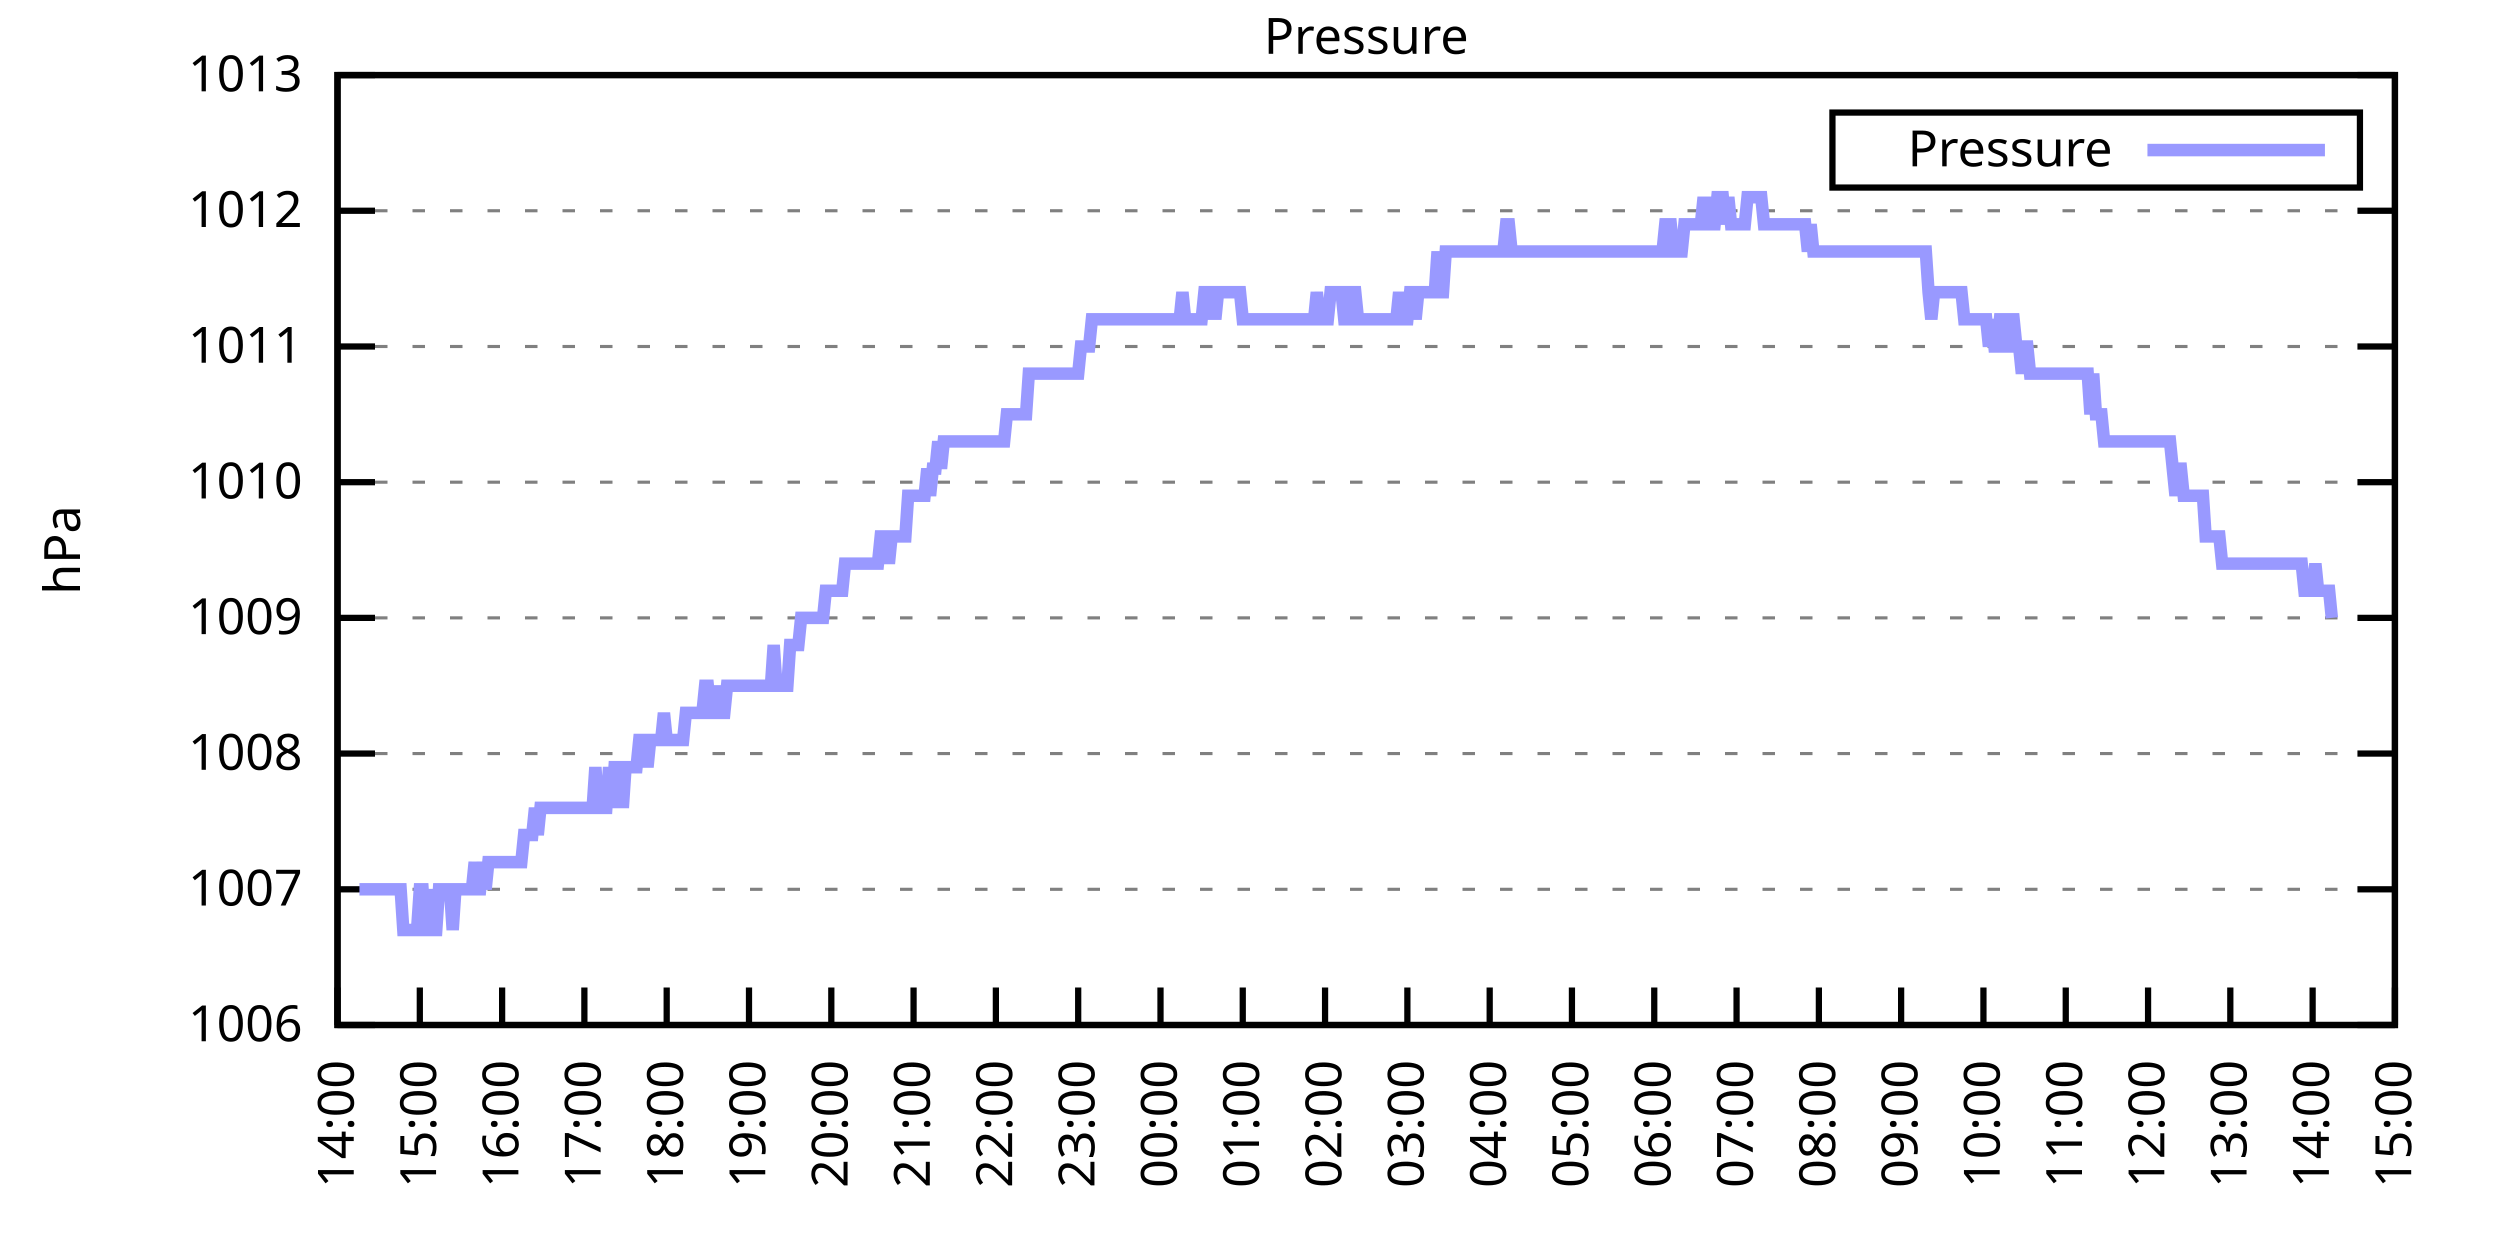
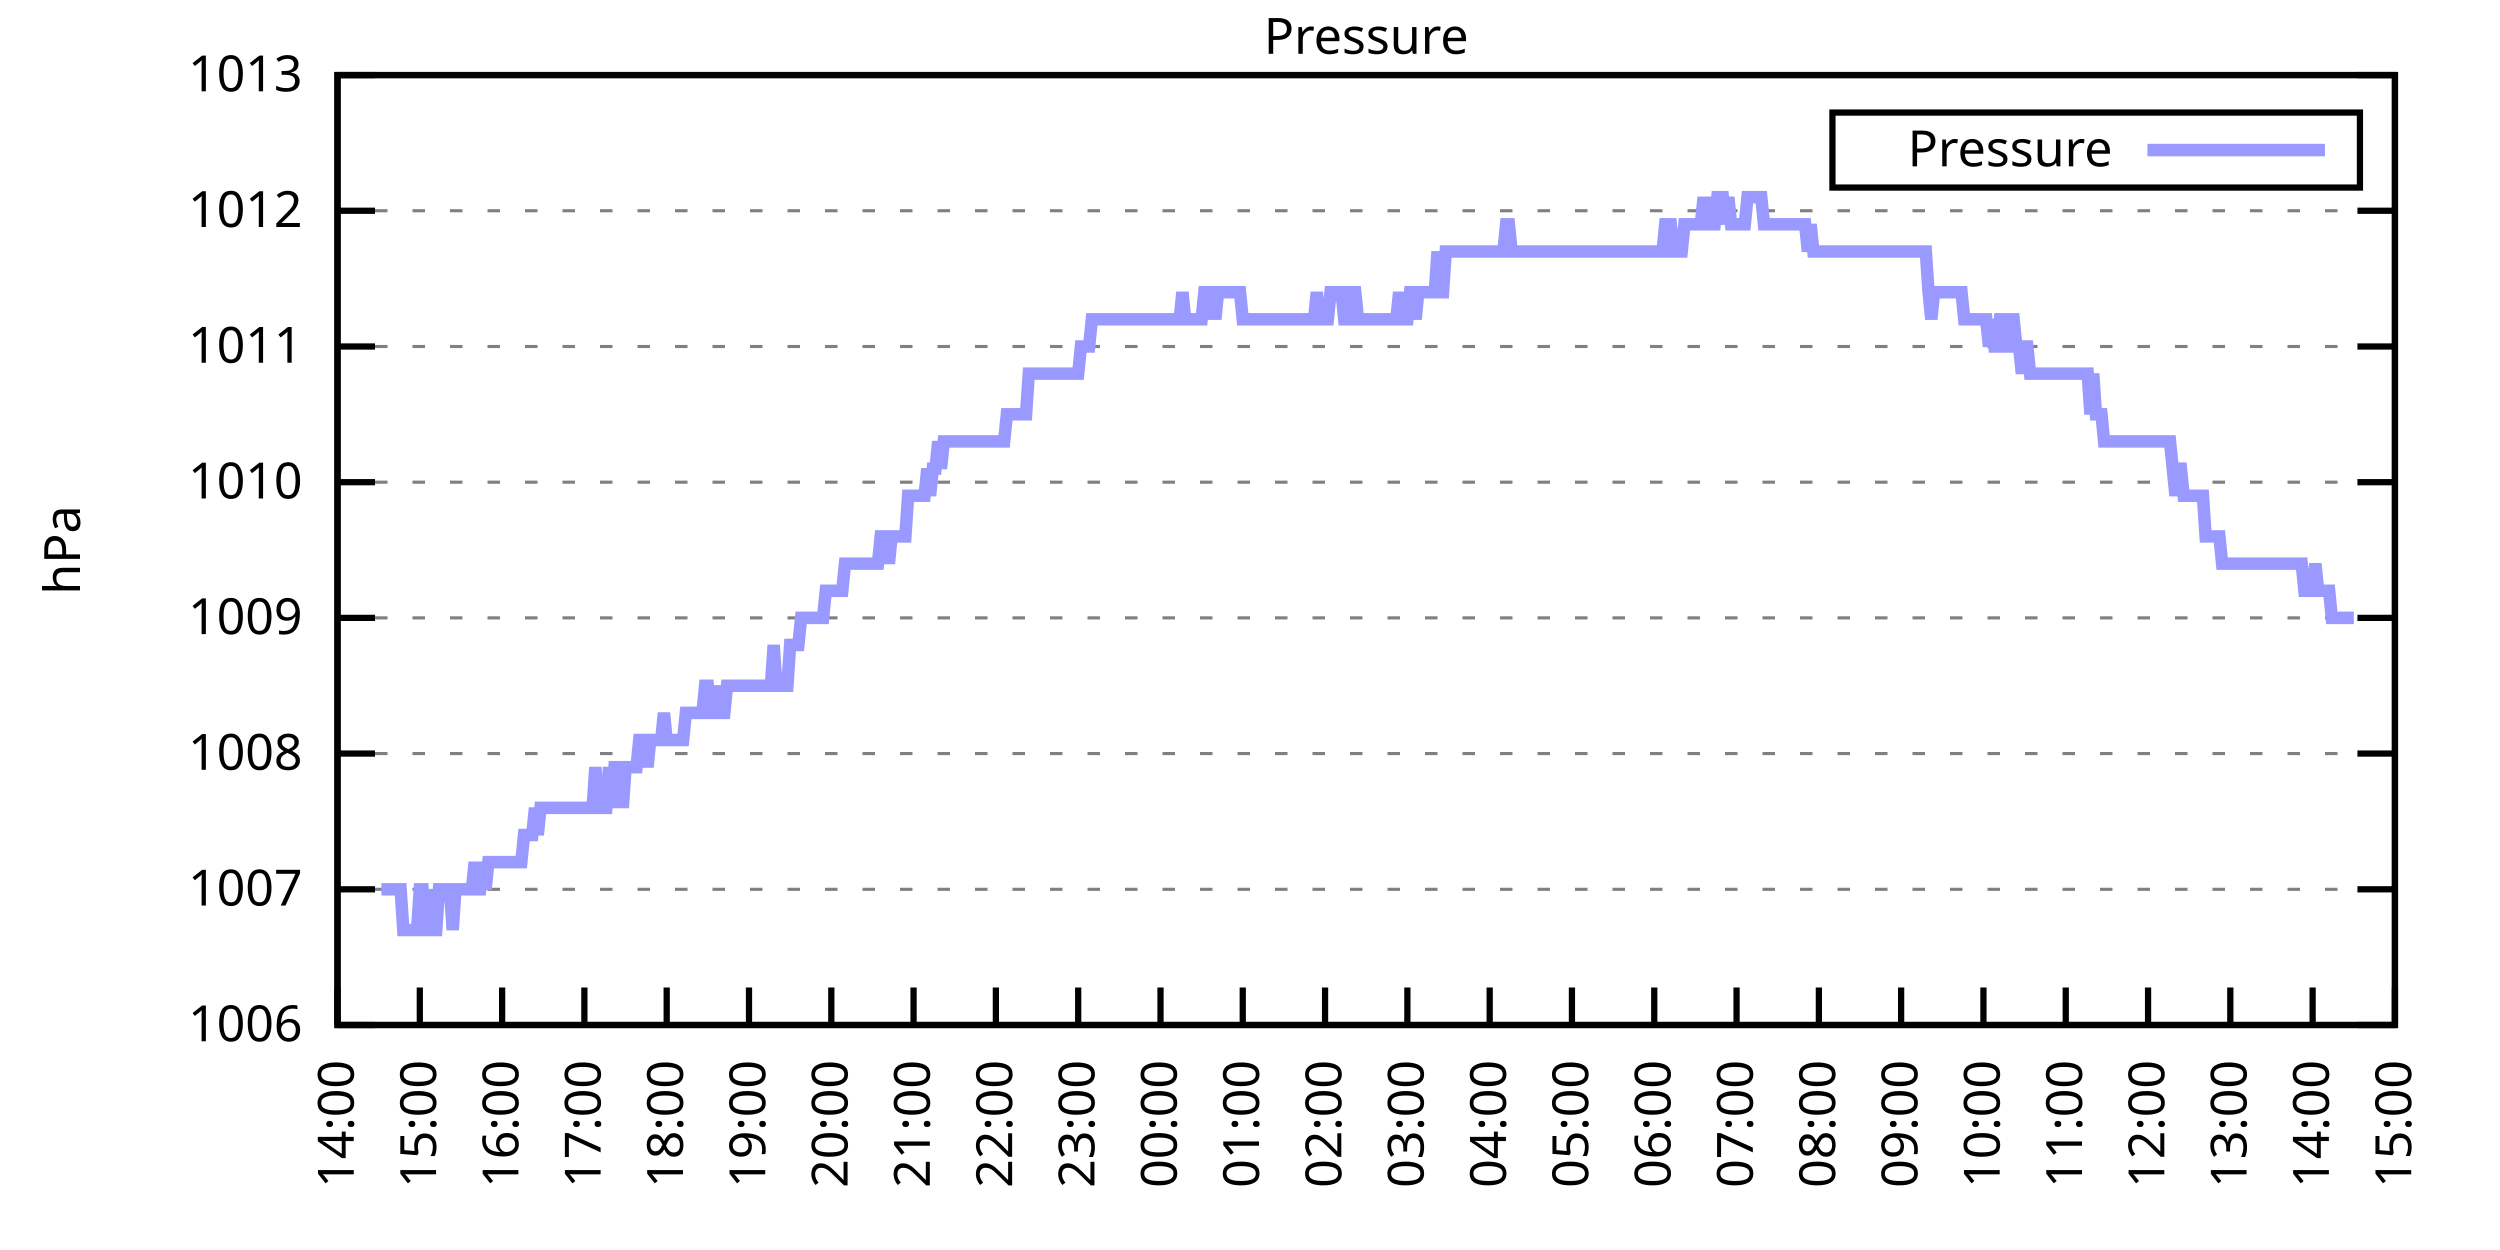
<svg xmlns="http://www.w3.org/2000/svg" xmlns:xlink="http://www.w3.org/1999/xlink" width="400" height="200" viewBox="0 0 400 200">
  <g id="gnuplot_canvas">
    <rect x="0" y="0" width="400" height="200" fill="none" />
    <defs>
      <circle id="gpDot" r="0.5" stroke-width="0.5" stroke="currentColor" />
      <path id="gpPt0" stroke-width="0.333" stroke="currentColor" d="M-1,0 h2 M0,-1 v2" />
      <path id="gpPt1" stroke-width="0.333" stroke="currentColor" d="M-1,-1 L1,1 M1,-1 L-1,1" />
      <path id="gpPt2" stroke-width="0.333" stroke="currentColor" d="M-1,0 L1,0 M0,-1 L0,1 M-1,-1 L1,1 M-1,1 L1,-1" />
      <rect id="gpPt3" stroke-width="0.333" stroke="currentColor" x="-1" y="-1" width="2" height="2" />
      <rect id="gpPt4" stroke-width="0.333" stroke="currentColor" fill="currentColor" x="-1" y="-1" width="2" height="2" />
      <circle id="gpPt5" stroke-width="0.333" stroke="currentColor" cx="0" cy="0" r="1" />
      <use xlink:href="#gpPt5" id="gpPt6" fill="currentColor" stroke="none" />
      <path id="gpPt7" stroke-width="0.333" stroke="currentColor" d="M0,-1.33 L-1.33,0.67 L1.33,0.67 z" />
      <use xlink:href="#gpPt7" id="gpPt8" fill="currentColor" stroke="none" />
      <use xlink:href="#gpPt7" id="gpPt9" stroke="currentColor" transform="rotate(180)" />
      <use xlink:href="#gpPt9" id="gpPt10" fill="currentColor" stroke="none" />
      <use xlink:href="#gpPt3" id="gpPt11" stroke="currentColor" transform="rotate(45)" />
      <use xlink:href="#gpPt11" id="gpPt12" fill="currentColor" stroke="none" />
      <path id="gpPt13" stroke-width="0.333" stroke="currentColor" d="M0,1.330 L1.265,0.411 L0.782,-1.067 L-0.782,-1.076 L-1.265,0.411 z" />
      <use xlink:href="#gpPt13" id="gpPt14" fill="currentColor" stroke="none" />
      <filter id="textbox" filterUnits="objectBoundingBox" x="0" y="0" height="1" width="1">
        <feFlood flood-color="white" flood-opacity="1" result="bgnd" />
        <feComposite in="SourceGraphic" in2="bgnd" operator="atop" />
      </filter>
      <filter id="greybox" filterUnits="objectBoundingBox" x="0" y="0" height="1" width="1">
        <feFlood flood-color="lightgrey" flood-opacity="1" result="grey" />
        <feComposite in="SourceGraphic" in2="grey" operator="atop" />
      </filter>
    </defs>
    <g fill="none" color="white" stroke="currentColor" stroke-width="1.00" stroke-linecap="butt" stroke-linejoin="miter">
</g>
    <g fill="none" color="black" stroke="currentColor" stroke-width="1.00" stroke-linecap="butt" stroke-linejoin="miter">
      <g stroke="none" shape-rendering="crispEdges">
        <polygon fill="rgb(255, 255, 255)" points="54.00,164.00 383.18,164.00 383.18,12.02 54.00,12.02 " />
      </g>
    </g>
    <g fill="none" color="black" stroke="currentColor" stroke-width="1.00" stroke-linecap="butt" stroke-linejoin="miter">
</g>
    <g fill="none" color="black" stroke="black" stroke-width="0.50" stroke-linecap="butt" stroke-linejoin="miter">
</g>
    <g fill="none" color="gray" stroke="currentColor" stroke-width="0.50" stroke-linecap="butt" stroke-linejoin="miter">
      <path stroke="gray" stroke-dasharray="2,4" class="gridline" d="M54.00,164.00 L383.19,164.00  " />
    </g>
    <g fill="none" color="gray" stroke="gray" stroke-width="1.00" stroke-linecap="butt" stroke-linejoin="miter">
</g>
    <g fill="none" color="black" stroke="currentColor" stroke-width="1.00" stroke-linecap="butt" stroke-linejoin="miter">
      <path stroke="black" d="M54.00,164.00 L60.00,164.00 M383.19,164.00 L377.19,164.00  " />
      <g transform="translate(48.40,166.60)" stroke="none" fill="black" font-family="Sans" font-size="8.00" text-anchor="end">
        <text>
          <tspan font-family="Sans"> 1006</tspan>
        </text>
      </g>
    </g>
    <g fill="none" color="black" stroke="currentColor" stroke-width="1.00" stroke-linecap="butt" stroke-linejoin="miter">
</g>
    <g fill="none" color="black" stroke="black" stroke-width="0.50" stroke-linecap="butt" stroke-linejoin="miter">
</g>
    <g fill="none" color="gray" stroke="currentColor" stroke-width="0.50" stroke-linecap="butt" stroke-linejoin="miter">
      <path stroke="gray" stroke-dasharray="2,4" class="gridline" d="M54.00,142.29 L383.19,142.29  " />
    </g>
    <g fill="none" color="gray" stroke="gray" stroke-width="1.00" stroke-linecap="butt" stroke-linejoin="miter">
</g>
    <g fill="none" color="black" stroke="currentColor" stroke-width="1.00" stroke-linecap="butt" stroke-linejoin="miter">
      <path stroke="black" d="M54.00,142.29 L60.00,142.29 M383.19,142.29 L377.19,142.29  " />
      <g transform="translate(48.40,144.89)" stroke="none" fill="black" font-family="Sans" font-size="8.00" text-anchor="end">
        <text>
          <tspan font-family="Sans"> 1007</tspan>
        </text>
      </g>
    </g>
    <g fill="none" color="black" stroke="currentColor" stroke-width="1.00" stroke-linecap="butt" stroke-linejoin="miter">
</g>
    <g fill="none" color="black" stroke="black" stroke-width="0.50" stroke-linecap="butt" stroke-linejoin="miter">
</g>
    <g fill="none" color="gray" stroke="currentColor" stroke-width="0.50" stroke-linecap="butt" stroke-linejoin="miter">
      <path stroke="gray" stroke-dasharray="2,4" class="gridline" d="M54.00,120.57 L383.19,120.57  " />
    </g>
    <g fill="none" color="gray" stroke="gray" stroke-width="1.00" stroke-linecap="butt" stroke-linejoin="miter">
</g>
    <g fill="none" color="black" stroke="currentColor" stroke-width="1.00" stroke-linecap="butt" stroke-linejoin="miter">
      <path stroke="black" d="M54.00,120.57 L60.00,120.57 M383.19,120.57 L377.19,120.57  " />
      <g transform="translate(48.40,123.17)" stroke="none" fill="black" font-family="Sans" font-size="8.00" text-anchor="end">
        <text>
          <tspan font-family="Sans"> 1008</tspan>
        </text>
      </g>
    </g>
    <g fill="none" color="black" stroke="currentColor" stroke-width="1.00" stroke-linecap="butt" stroke-linejoin="miter">
</g>
    <g fill="none" color="black" stroke="black" stroke-width="0.50" stroke-linecap="butt" stroke-linejoin="miter">
</g>
    <g fill="none" color="gray" stroke="currentColor" stroke-width="0.50" stroke-linecap="butt" stroke-linejoin="miter">
      <path stroke="gray" stroke-dasharray="2,4" class="gridline" d="M54.00,98.86 L383.19,98.86  " />
    </g>
    <g fill="none" color="gray" stroke="gray" stroke-width="1.00" stroke-linecap="butt" stroke-linejoin="miter">
</g>
    <g fill="none" color="black" stroke="currentColor" stroke-width="1.00" stroke-linecap="butt" stroke-linejoin="miter">
      <path stroke="black" d="M54.00,98.86 L60.00,98.86 M383.19,98.86 L377.19,98.86  " />
      <g transform="translate(48.40,101.46)" stroke="none" fill="black" font-family="Sans" font-size="8.00" text-anchor="end">
        <text>
          <tspan font-family="Sans"> 1009</tspan>
        </text>
      </g>
    </g>
    <g fill="none" color="black" stroke="currentColor" stroke-width="1.00" stroke-linecap="butt" stroke-linejoin="miter">
</g>
    <g fill="none" color="black" stroke="black" stroke-width="0.50" stroke-linecap="butt" stroke-linejoin="miter">
</g>
    <g fill="none" color="gray" stroke="currentColor" stroke-width="0.50" stroke-linecap="butt" stroke-linejoin="miter">
      <path stroke="gray" stroke-dasharray="2,4" class="gridline" d="M54.00,77.15 L383.19,77.15  " />
    </g>
    <g fill="none" color="gray" stroke="gray" stroke-width="1.00" stroke-linecap="butt" stroke-linejoin="miter">
</g>
    <g fill="none" color="black" stroke="currentColor" stroke-width="1.00" stroke-linecap="butt" stroke-linejoin="miter">
      <path stroke="black" d="M54.00,77.15 L60.00,77.15 M383.19,77.15 L377.19,77.15  " />
      <g transform="translate(48.40,79.75)" stroke="none" fill="black" font-family="Sans" font-size="8.00" text-anchor="end">
        <text>
          <tspan font-family="Sans"> 1010</tspan>
        </text>
      </g>
    </g>
    <g fill="none" color="black" stroke="currentColor" stroke-width="1.00" stroke-linecap="butt" stroke-linejoin="miter">
</g>
    <g fill="none" color="black" stroke="black" stroke-width="0.50" stroke-linecap="butt" stroke-linejoin="miter">
</g>
    <g fill="none" color="gray" stroke="currentColor" stroke-width="0.50" stroke-linecap="butt" stroke-linejoin="miter">
      <path stroke="gray" stroke-dasharray="2,4" class="gridline" d="M54.00,55.44 L383.19,55.44  " />
    </g>
    <g fill="none" color="gray" stroke="gray" stroke-width="1.00" stroke-linecap="butt" stroke-linejoin="miter">
</g>
    <g fill="none" color="black" stroke="currentColor" stroke-width="1.00" stroke-linecap="butt" stroke-linejoin="miter">
      <path stroke="black" d="M54.00,55.44 L60.00,55.44 M383.19,55.44 L377.19,55.44  " />
      <g transform="translate(48.40,58.04)" stroke="none" fill="black" font-family="Sans" font-size="8.00" text-anchor="end">
        <text>
          <tspan font-family="Sans"> 1011</tspan>
        </text>
      </g>
    </g>
    <g fill="none" color="black" stroke="currentColor" stroke-width="1.00" stroke-linecap="butt" stroke-linejoin="miter">
</g>
    <g fill="none" color="black" stroke="black" stroke-width="0.50" stroke-linecap="butt" stroke-linejoin="miter">
</g>
    <g fill="none" color="gray" stroke="currentColor" stroke-width="0.50" stroke-linecap="butt" stroke-linejoin="miter">
      <path stroke="gray" stroke-dasharray="2,4" class="gridline" d="M54.00,33.72 L383.19,33.72  " />
    </g>
    <g fill="none" color="gray" stroke="gray" stroke-width="1.00" stroke-linecap="butt" stroke-linejoin="miter">
</g>
    <g fill="none" color="black" stroke="currentColor" stroke-width="1.00" stroke-linecap="butt" stroke-linejoin="miter">
      <path stroke="black" d="M54.00,33.72 L60.00,33.72 M383.19,33.72 L377.19,33.72  " />
      <g transform="translate(48.40,36.32)" stroke="none" fill="black" font-family="Sans" font-size="8.00" text-anchor="end">
        <text>
          <tspan font-family="Sans"> 1012</tspan>
        </text>
      </g>
    </g>
    <g fill="none" color="black" stroke="currentColor" stroke-width="1.00" stroke-linecap="butt" stroke-linejoin="miter">
</g>
    <g fill="none" color="black" stroke="black" stroke-width="0.50" stroke-linecap="butt" stroke-linejoin="miter">
</g>
    <g fill="none" color="gray" stroke="currentColor" stroke-width="0.50" stroke-linecap="butt" stroke-linejoin="miter">
      <path stroke="gray" stroke-dasharray="2,4" class="gridline" d="M54.00,12.01 L383.19,12.01  " />
    </g>
    <g fill="none" color="gray" stroke="gray" stroke-width="1.00" stroke-linecap="butt" stroke-linejoin="miter">
</g>
    <g fill="none" color="black" stroke="currentColor" stroke-width="1.00" stroke-linecap="butt" stroke-linejoin="miter">
      <path stroke="black" d="M54.00,12.01 L60.00,12.01 M383.19,12.01 L377.19,12.01  " />
      <g transform="translate(48.40,14.61)" stroke="none" fill="black" font-family="Sans" font-size="8.00" text-anchor="end">
        <text>
          <tspan font-family="Sans"> 1013</tspan>
        </text>
      </g>
    </g>
    <g fill="none" color="black" stroke="currentColor" stroke-width="1.00" stroke-linecap="butt" stroke-linejoin="miter">
      <path stroke="black" d="M54.00,164.00 L54.00,158.00  " />
      <g transform="translate(56.60,169.60) rotate(270.00)" stroke="none" fill="black" font-family="Sans" font-size="8.00" text-anchor="end">
        <text>
          <tspan font-family="Sans">14:00</tspan>
        </text>
      </g>
    </g>
    <g fill="none" color="black" stroke="currentColor" stroke-width="1.00" stroke-linecap="butt" stroke-linejoin="miter">
      <path stroke="black" d="M67.17,164.00 L67.17,158.00  " />
      <g transform="translate(69.77,169.60) rotate(270.00)" stroke="none" fill="black" font-family="Sans" font-size="8.00" text-anchor="end">
        <text>
          <tspan font-family="Sans">15:00</tspan>
        </text>
      </g>
    </g>
    <g fill="none" color="black" stroke="currentColor" stroke-width="1.00" stroke-linecap="butt" stroke-linejoin="miter">
      <path stroke="black" d="M80.34,164.00 L80.34,158.00  " />
      <g transform="translate(82.94,169.60) rotate(270.00)" stroke="none" fill="black" font-family="Sans" font-size="8.00" text-anchor="end">
        <text>
          <tspan font-family="Sans">16:00</tspan>
        </text>
      </g>
    </g>
    <g fill="none" color="black" stroke="currentColor" stroke-width="1.00" stroke-linecap="butt" stroke-linejoin="miter">
      <path stroke="black" d="M93.50,164.00 L93.50,158.00  " />
      <g transform="translate(96.10,169.60) rotate(270.00)" stroke="none" fill="black" font-family="Sans" font-size="8.00" text-anchor="end">
        <text>
          <tspan font-family="Sans">17:00</tspan>
        </text>
      </g>
    </g>
    <g fill="none" color="black" stroke="currentColor" stroke-width="1.00" stroke-linecap="butt" stroke-linejoin="miter">
      <path stroke="black" d="M106.67,164.00 L106.67,158.00  " />
      <g transform="translate(109.27,169.60) rotate(270.00)" stroke="none" fill="black" font-family="Sans" font-size="8.00" text-anchor="end">
        <text>
          <tspan font-family="Sans">18:00</tspan>
        </text>
      </g>
    </g>
    <g fill="none" color="black" stroke="currentColor" stroke-width="1.00" stroke-linecap="butt" stroke-linejoin="miter">
      <path stroke="black" d="M119.84,164.00 L119.84,158.00  " />
      <g transform="translate(122.44,169.60) rotate(270.00)" stroke="none" fill="black" font-family="Sans" font-size="8.00" text-anchor="end">
        <text>
          <tspan font-family="Sans">19:00</tspan>
        </text>
      </g>
    </g>
    <g fill="none" color="black" stroke="currentColor" stroke-width="1.00" stroke-linecap="butt" stroke-linejoin="miter">
      <path stroke="black" d="M133.01,164.00 L133.01,158.00  " />
      <g transform="translate(135.61,169.60) rotate(270.00)" stroke="none" fill="black" font-family="Sans" font-size="8.00" text-anchor="end">
        <text>
          <tspan font-family="Sans">20:00</tspan>
        </text>
      </g>
    </g>
    <g fill="none" color="black" stroke="currentColor" stroke-width="1.00" stroke-linecap="butt" stroke-linejoin="miter">
      <path stroke="black" d="M146.17,164.00 L146.17,158.00  " />
      <g transform="translate(148.77,169.60) rotate(270.00)" stroke="none" fill="black" font-family="Sans" font-size="8.00" text-anchor="end">
        <text>
          <tspan font-family="Sans">21:00</tspan>
        </text>
      </g>
    </g>
    <g fill="none" color="black" stroke="currentColor" stroke-width="1.00" stroke-linecap="butt" stroke-linejoin="miter">
      <path stroke="black" d="M159.34,164.00 L159.34,158.00  " />
      <g transform="translate(161.94,169.60) rotate(270.00)" stroke="none" fill="black" font-family="Sans" font-size="8.00" text-anchor="end">
        <text>
          <tspan font-family="Sans">22:00</tspan>
        </text>
      </g>
    </g>
    <g fill="none" color="black" stroke="currentColor" stroke-width="1.00" stroke-linecap="butt" stroke-linejoin="miter">
      <path stroke="black" d="M172.51,164.00 L172.51,158.00  " />
      <g transform="translate(175.11,169.60) rotate(270.00)" stroke="none" fill="black" font-family="Sans" font-size="8.00" text-anchor="end">
        <text>
          <tspan font-family="Sans">23:00</tspan>
        </text>
      </g>
    </g>
    <g fill="none" color="black" stroke="currentColor" stroke-width="1.00" stroke-linecap="butt" stroke-linejoin="miter">
      <path stroke="black" d="M185.68,164.00 L185.68,158.00  " />
      <g transform="translate(188.28,169.60) rotate(270.00)" stroke="none" fill="black" font-family="Sans" font-size="8.00" text-anchor="end">
        <text>
          <tspan font-family="Sans">00:00</tspan>
        </text>
      </g>
    </g>
    <g fill="none" color="black" stroke="currentColor" stroke-width="1.00" stroke-linecap="butt" stroke-linejoin="miter">
      <path stroke="black" d="M198.84,164.00 L198.84,158.00  " />
      <g transform="translate(201.44,169.60) rotate(270.00)" stroke="none" fill="black" font-family="Sans" font-size="8.00" text-anchor="end">
        <text>
          <tspan font-family="Sans">01:00</tspan>
        </text>
      </g>
    </g>
    <g fill="none" color="black" stroke="currentColor" stroke-width="1.00" stroke-linecap="butt" stroke-linejoin="miter">
      <path stroke="black" d="M212.01,164.00 L212.01,158.00  " />
      <g transform="translate(214.61,169.60) rotate(270.00)" stroke="none" fill="black" font-family="Sans" font-size="8.00" text-anchor="end">
        <text>
          <tspan font-family="Sans">02:00</tspan>
        </text>
      </g>
    </g>
    <g fill="none" color="black" stroke="currentColor" stroke-width="1.00" stroke-linecap="butt" stroke-linejoin="miter">
      <path stroke="black" d="M225.18,164.00 L225.18,158.00  " />
      <g transform="translate(227.78,169.60) rotate(270.00)" stroke="none" fill="black" font-family="Sans" font-size="8.00" text-anchor="end">
        <text>
          <tspan font-family="Sans">03:00</tspan>
        </text>
      </g>
    </g>
    <g fill="none" color="black" stroke="currentColor" stroke-width="1.00" stroke-linecap="butt" stroke-linejoin="miter">
      <path stroke="black" d="M238.35,164.00 L238.35,158.00  " />
      <g transform="translate(240.95,169.60) rotate(270.00)" stroke="none" fill="black" font-family="Sans" font-size="8.00" text-anchor="end">
        <text>
          <tspan font-family="Sans">04:00</tspan>
        </text>
      </g>
    </g>
    <g fill="none" color="black" stroke="currentColor" stroke-width="1.00" stroke-linecap="butt" stroke-linejoin="miter">
      <path stroke="black" d="M251.51,164.00 L251.51,158.00  " />
      <g transform="translate(254.11,169.60) rotate(270.00)" stroke="none" fill="black" font-family="Sans" font-size="8.00" text-anchor="end">
        <text>
          <tspan font-family="Sans">05:00</tspan>
        </text>
      </g>
    </g>
    <g fill="none" color="black" stroke="currentColor" stroke-width="1.00" stroke-linecap="butt" stroke-linejoin="miter">
      <path stroke="black" d="M264.68,164.00 L264.68,158.00  " />
      <g transform="translate(267.28,169.60) rotate(270.00)" stroke="none" fill="black" font-family="Sans" font-size="8.00" text-anchor="end">
        <text>
          <tspan font-family="Sans">06:00</tspan>
        </text>
      </g>
    </g>
    <g fill="none" color="black" stroke="currentColor" stroke-width="1.00" stroke-linecap="butt" stroke-linejoin="miter">
      <path stroke="black" d="M277.85,164.00 L277.85,158.00  " />
      <g transform="translate(280.45,169.60) rotate(270.00)" stroke="none" fill="black" font-family="Sans" font-size="8.00" text-anchor="end">
        <text>
          <tspan font-family="Sans">07:00</tspan>
        </text>
      </g>
    </g>
    <g fill="none" color="black" stroke="currentColor" stroke-width="1.00" stroke-linecap="butt" stroke-linejoin="miter">
      <path stroke="black" d="M291.02,164.00 L291.02,158.00  " />
      <g transform="translate(293.62,169.60) rotate(270.00)" stroke="none" fill="black" font-family="Sans" font-size="8.00" text-anchor="end">
        <text>
          <tspan font-family="Sans">08:00</tspan>
        </text>
      </g>
    </g>
    <g fill="none" color="black" stroke="currentColor" stroke-width="1.00" stroke-linecap="butt" stroke-linejoin="miter">
      <path stroke="black" d="M304.18,164.00 L304.18,158.00  " />
      <g transform="translate(306.78,169.60) rotate(270.00)" stroke="none" fill="black" font-family="Sans" font-size="8.00" text-anchor="end">
        <text>
          <tspan font-family="Sans">09:00</tspan>
        </text>
      </g>
    </g>
    <g fill="none" color="black" stroke="currentColor" stroke-width="1.00" stroke-linecap="butt" stroke-linejoin="miter">
      <path stroke="black" d="M317.35,164.00 L317.35,158.00  " />
      <g transform="translate(319.95,169.60) rotate(270.00)" stroke="none" fill="black" font-family="Sans" font-size="8.00" text-anchor="end">
        <text>
          <tspan font-family="Sans">10:00</tspan>
        </text>
      </g>
    </g>
    <g fill="none" color="black" stroke="currentColor" stroke-width="1.00" stroke-linecap="butt" stroke-linejoin="miter">
      <path stroke="black" d="M330.52,164.00 L330.52,158.00  " />
      <g transform="translate(333.12,169.60) rotate(270.00)" stroke="none" fill="black" font-family="Sans" font-size="8.00" text-anchor="end">
        <text>
          <tspan font-family="Sans">11:00</tspan>
        </text>
      </g>
    </g>
    <g fill="none" color="black" stroke="currentColor" stroke-width="1.00" stroke-linecap="butt" stroke-linejoin="miter">
      <path stroke="black" d="M343.69,164.00 L343.69,158.00  " />
      <g transform="translate(346.29,169.60) rotate(270.00)" stroke="none" fill="black" font-family="Sans" font-size="8.00" text-anchor="end">
        <text>
          <tspan font-family="Sans">12:00</tspan>
        </text>
      </g>
    </g>
    <g fill="none" color="black" stroke="currentColor" stroke-width="1.00" stroke-linecap="butt" stroke-linejoin="miter">
      <path stroke="black" d="M356.85,164.00 L356.85,158.00  " />
      <g transform="translate(359.45,169.60) rotate(270.00)" stroke="none" fill="black" font-family="Sans" font-size="8.00" text-anchor="end">
        <text>
          <tspan font-family="Sans">13:00</tspan>
        </text>
      </g>
    </g>
    <g fill="none" color="black" stroke="currentColor" stroke-width="1.00" stroke-linecap="butt" stroke-linejoin="miter">
      <path stroke="black" d="M370.02,164.00 L370.02,158.00  " />
      <g transform="translate(372.62,169.60) rotate(270.00)" stroke="none" fill="black" font-family="Sans" font-size="8.00" text-anchor="end">
        <text>
          <tspan font-family="Sans">14:00</tspan>
        </text>
      </g>
    </g>
    <g fill="none" color="black" stroke="currentColor" stroke-width="1.00" stroke-linecap="butt" stroke-linejoin="miter">
      <path stroke="black" d="M383.19,164.00 L383.19,158.00  " />
      <g transform="translate(385.79,169.60) rotate(270.00)" stroke="none" fill="black" font-family="Sans" font-size="8.00" text-anchor="end">
        <text>
          <tspan font-family="Sans">15:00</tspan>
        </text>
      </g>
    </g>
    <g fill="none" color="black" stroke="currentColor" stroke-width="1.00" stroke-linecap="butt" stroke-linejoin="miter">
</g>
    <g fill="none" color="black" stroke="currentColor" stroke-width="1.00" stroke-linecap="butt" stroke-linejoin="miter">
      <path stroke="black" d="M54.00,12.01 L54.00,164.00 L383.19,164.00 L383.19,12.01 L54.00,12.01 Z  " />
    </g>
    <g fill="none" color="black" stroke="currentColor" stroke-width="1.00" stroke-linecap="butt" stroke-linejoin="miter">
</g>
    <g fill="none" color="black" stroke="currentColor" stroke-width="1.00" stroke-linecap="butt" stroke-linejoin="miter">
      <path stroke="black" d="M293.19,30.01 L293.19,18.01 L377.59,18.01 L377.59,30.01 L293.19,30.01 Z  " />
    </g>
    <g id="Pressure_plot_1">
      <g fill="none" color="white" stroke="black" stroke-width="2.00" stroke-linecap="butt" stroke-linejoin="miter">
</g>
      <g fill="none" color="black" stroke="currentColor" stroke-width="2.00" stroke-linecap="butt" stroke-linejoin="miter">
        <g transform="translate(337.99,26.61)" stroke="none" fill="black" font-family="Sans" font-size="8.00" text-anchor="end">
          <text>
            <tspan font-family="Sans">Pressure</tspan>
          </text>
        </g>
      </g>
      <g fill="none" color="black" stroke="currentColor" stroke-width="2.00" stroke-linecap="butt" stroke-linejoin="miter">
-         <path stroke="rgb(153, 153, 255)" d="M343.59,24.01 L371.99,24.01 M57.51,142.29 L57.95,142.29 L58.39,142.29 L58.83,142.29 L59.27,142.29 L59.71,142.29   L60.14,142.29 L60.58,142.29 L61.02,142.29 L61.46,142.29 L61.90,142.29 L62.34,142.29 L62.78,142.29 L63.22,142.29   L63.66,142.29 L64.10,142.29 L64.53,148.80 L64.97,148.80 L65.41,148.80 L65.85,148.80 L66.29,148.80 L66.73,148.80   L67.17,142.29 L67.61,142.29 L68.05,148.80 L68.48,148.80 L68.92,142.29 L69.36,148.80 L69.80,148.80 L70.24,142.29   L70.68,142.29 L71.12,142.29 L71.56,142.29 L72.00,142.29 L72.43,148.80 L72.87,142.29 L73.31,142.29 L73.75,142.29   L74.19,142.29 L74.63,142.29 L75.07,142.29 L75.51,142.29 L75.95,137.94 L76.38,142.29 L76.82,142.29 L77.26,137.94   L77.70,142.29 L78.14,137.94 L78.58,137.94 L79.02,137.94 L79.46,137.94 L79.90,137.94 L80.34,137.94 L80.77,137.94   L81.21,137.94 L81.65,137.94 L82.09,137.94 L82.53,137.94 L82.97,137.94 L83.41,137.94 L83.85,133.60 L84.29,133.60   L84.72,133.60 L85.16,133.60 L85.60,129.26 L86.04,133.60 L86.48,129.26 L86.92,129.26 L87.36,129.26 L87.80,129.26   L88.24,129.26 L88.67,129.26 L89.11,129.26 L89.55,129.26 L89.99,129.26 L90.43,129.26 L90.87,129.26 L91.31,129.26   L91.75,129.26 L92.19,129.26 L92.62,129.26 L93.06,129.26 L93.50,129.26 L93.94,129.26 L94.38,129.26 L94.82,129.26   L95.26,122.75 L95.70,129.26 L96.14,129.26 L96.58,129.26 L97.01,129.26 L97.45,122.75 L97.89,129.26 L98.33,122.75   L98.77,122.75 L99.21,122.75 L99.65,129.26 L100.09,122.75 L100.53,122.75 L100.96,122.75 L101.40,122.75 L101.84,122.75   L102.28,118.40 L102.72,118.40 L103.16,118.40 L103.60,122.75 L104.04,118.40 L104.48,118.40 L104.91,118.40 L105.35,118.40   L105.79,118.40 L106.23,114.06 L106.67,118.40 L107.11,118.40 L107.55,118.40 L107.99,118.40 L108.43,118.40 L108.87,118.40   L109.30,118.40 L109.74,114.06 L110.18,114.06 L110.62,114.06 L111.06,114.06 L111.50,114.06 L111.94,114.06 L112.38,114.06   L112.82,109.72 L113.25,109.72 L113.69,114.06 L114.13,114.06 L114.57,114.06 L115.01,109.72 L115.45,114.06 L115.89,114.06   L116.33,109.72 L116.77,109.72 L117.20,109.72 L117.64,109.72 L118.08,109.72 L118.52,109.72 L118.96,109.72 L119.40,109.72   L119.84,109.72 L120.28,109.72 L120.72,109.72 L121.15,109.72 L121.59,109.72 L122.03,109.72 L122.47,109.72 L122.91,109.72   L123.35,109.72 L123.79,103.20 L124.23,109.72 L124.67,109.72 L125.11,109.72 L125.54,109.72 L125.98,109.72 L126.42,103.20   L126.86,103.20 L127.30,103.20 L127.74,103.20 L128.18,98.86 L128.62,98.86 L129.06,98.86 L129.49,98.86 L129.93,98.86   L130.37,98.86 L130.81,98.86 L131.25,98.86 L131.69,98.86 L132.13,94.52 L132.57,94.52 L133.01,94.52 L133.44,94.52   L133.88,94.52 L134.32,94.52 L134.76,94.52 L135.20,90.18 L135.64,90.18 L136.08,90.18 L136.52,90.18 L136.96,90.18   L137.39,90.18 L137.83,90.18 L138.27,90.18 L138.71,90.18 L139.15,90.18 L139.59,90.18 L140.03,90.18 L140.47,90.18   L140.91,85.83 L141.35,85.83 L141.78,85.83 L142.22,90.18 L142.66,85.83 L143.10,85.83 L143.54,85.83 L143.98,85.83   L144.42,85.83 L144.86,85.83 L145.30,79.32 L145.73,79.32 L146.17,79.32 L146.61,79.32 L147.05,79.32 L147.49,79.32   L147.93,79.32 L148.37,74.98 L148.81,79.32 L149.25,74.98 L149.68,74.98 L150.12,70.63 L150.56,74.98 L151.00,70.63   L151.44,70.63 L151.88,70.63 L152.32,70.63 L152.76,70.63 L153.20,70.63 L153.63,70.63 L154.07,70.63 L154.51,70.63   L154.95,70.63 L155.39,70.63 L155.83,70.63 L156.27,70.63 L156.71,70.63 L157.15,70.63 L157.59,70.63 L158.02,70.63   L158.46,70.63 L158.90,70.63 L159.34,70.63 L159.78,70.63 L160.22,70.63 L160.66,70.63 L161.10,66.29 L161.54,66.29   L161.97,66.29 L162.41,66.29 L162.85,66.29 L163.29,66.29 L163.73,66.29 L164.17,66.29 L164.61,59.78 L165.05,59.78   L165.49,59.78 L165.92,59.78 L166.36,59.78 L166.80,59.78 L167.24,59.78 L167.68,59.78 L168.12,59.78 L168.56,59.78   L169.00,59.78 L169.44,59.78 L169.87,59.78 L170.31,59.78 L170.75,59.78 L171.19,59.78 L171.63,59.78 L172.07,59.78   L172.51,59.78 L172.95,55.44 L173.39,55.44 L173.83,55.44 L174.26,55.44 L174.70,51.09 L175.14,51.09 L175.58,51.09   L176.02,51.09 L176.46,51.09 L176.90,51.09 L177.34,51.09 L177.78,51.09 L178.21,51.09 L178.65,51.09 L179.09,51.09   L179.53,51.09 L179.97,51.09 L180.41,51.09 L180.85,51.09 L181.29,51.09 L181.73,51.09 L182.16,51.09 L182.60,51.09   L183.04,51.09 L183.48,51.09 L183.92,51.09 L184.36,51.09 L184.80,51.09 L185.24,51.09 L185.68,51.09 L186.11,51.09   L186.55,51.09 L186.99,51.09 L187.43,51.09 L187.87,51.09 L188.31,51.09 L188.75,51.09 L189.19,46.75 L189.63,51.09   L190.07,51.09 L190.50,51.09 L190.94,51.09 L191.38,51.09 L191.82,51.09 L192.26,51.09 L192.70,46.75 L193.14,46.75   L193.58,51.09 L194.02,46.75 L194.45,51.09 L194.89,46.75 L195.33,46.75 L195.77,46.75 L196.21,46.75 L196.65,46.75   L197.09,46.75 L197.53,46.75 L197.97,46.75 L198.40,46.75 L198.84,51.09 L199.28,51.09 L199.72,51.09 L200.16,51.09   L200.60,51.09 L201.04,51.09 L201.48,51.09 L201.92,51.09 L202.35,51.09 L202.79,51.09 L203.23,51.09 L203.67,51.09   L204.11,51.09 L204.55,51.09 L204.99,51.09 L205.43,51.09 L205.87,51.09 L206.31,51.09 L206.74,51.09 L207.18,51.09   L207.62,51.09 L208.06,51.09 L208.50,51.09 L208.94,51.09 L209.38,51.09 L209.82,51.09 L210.26,51.09 L210.69,46.75   L211.13,51.09 L211.57,51.09 L212.01,51.09 L212.45,51.09 L212.89,46.75 L213.33,46.75 L213.77,46.75 L214.21,46.75   L214.64,46.75 L215.08,51.09 L215.52,51.09 L215.96,46.75 L216.40,46.75 L216.84,46.75 L217.28,51.09 L217.72,51.09   L218.16,51.09 L218.60,51.09 L219.03,51.09 L219.47,51.09 L219.91,51.09 L220.35,51.09 L220.79,51.09 L221.23,51.09   L221.67,51.09 L222.11,51.09 L222.55,51.09 L222.98,51.09 L223.42,51.09 L223.86,46.75 L224.30,51.09 L224.74,51.09   L225.18,51.09 L225.62,46.75 L226.06,46.75 L226.50,51.09 L226.93,46.75 L227.37,46.75 L227.81,46.75 L228.25,46.75   L228.69,46.75 L229.13,46.75 L229.57,46.75 L230.01,40.24 L230.45,46.75 L230.88,46.75 L231.32,40.24 L231.76,40.24   L232.20,40.24 L232.64,40.24 L233.08,40.24 L233.52,40.24 L233.96,40.24 L234.40,40.24 L234.84,40.24 L235.27,40.24   L235.71,40.24 L236.15,40.24 L236.59,40.24 L237.03,40.24 L237.47,40.24 L237.91,40.24 L238.35,40.24 L238.79,40.24   L239.22,40.24 L239.66,40.24 L240.10,40.24 L240.54,40.24 L240.98,35.89 L241.42,35.89 L241.86,40.24 L242.30,40.24   L242.74,40.24 L243.17,40.24 L243.61,40.24 L244.05,40.24 L244.49,40.24 L244.93,40.24 L245.37,40.24 L245.81,40.24   L246.25,40.24 L246.69,40.24 L247.12,40.24 L247.56,40.24 L248.00,40.24 L248.44,40.24 L248.88,40.24 L249.32,40.24   L249.76,40.24 L250.20,40.24 L250.64,40.24 L251.08,40.24 L251.51,40.24 L251.95,40.24 L252.39,40.24 L252.83,40.24   L253.27,40.24 L253.71,40.24 L254.15,40.24 L254.59,40.24 L255.03,40.24 L255.46,40.24 L255.90,40.24 L256.34,40.24   L256.78,40.24 L257.22,40.24 L257.66,40.24 L258.10,40.24 L258.54,40.24 L258.98,40.24 L259.41,40.24 L259.85,40.24   L260.29,40.24 L260.73,40.24 L261.17,40.24 L261.61,40.24 L262.05,40.24 L262.49,40.24 L262.93,40.24 L263.36,40.24   L263.80,40.24 L264.24,40.24 L264.68,40.24 L265.12,40.24 L265.56,40.24 L266.00,40.24 L266.44,35.89 L266.88,35.89   L267.32,35.89 L267.75,40.24 L268.19,40.24 L268.63,40.24 L269.07,40.24 L269.51,35.89 L269.95,35.89 L270.39,35.89   L270.83,35.89 L271.27,35.89 L271.70,35.89 L272.14,35.89 L272.58,31.55 L273.02,35.89 L273.46,31.55 L273.90,35.89   L274.34,35.89 L274.78,31.55 L275.22,31.55 L275.65,31.55 L276.09,35.89 L276.53,31.55 L276.97,35.89 L277.41,35.89   L277.85,35.89 L278.29,35.89 L278.73,35.89 L279.17,35.89 L279.60,31.55 L280.04,31.55 L280.48,31.55 L280.92,31.55   L281.36,31.55 L281.80,31.55 L282.24,35.89 L282.68,35.89 L283.12,35.89 L283.56,35.89 L283.99,35.89 L284.43,35.89   L284.87,35.89 L285.31,35.89 L285.75,35.89 L286.19,35.89 L286.63,35.89 L287.07,35.89 L287.51,35.89 L287.94,35.89   L288.38,35.89 L288.82,35.89 L289.26,40.24 L289.70,35.89 L290.14,40.24 L290.58,40.24 L291.02,40.24 L291.46,40.24   L291.89,40.24 L292.33,40.24 L292.77,40.24 L293.21,40.24 L293.65,40.24 L294.09,40.24 L294.53,40.24 L294.97,40.24   L295.41,40.24 L295.84,40.24 L296.28,40.24 L296.72,40.24 L297.16,40.24 L297.60,40.24 L298.04,40.24 L298.48,40.24   L298.92,40.24 L299.36,40.24 L299.80,40.24 L300.23,40.24 L300.67,40.24 L301.11,40.24 L301.55,40.24 L301.99,40.24   L302.43,40.24 L302.87,40.24 L303.31,40.24 L303.75,40.24 L304.18,40.24 L304.62,40.24 L305.06,40.24 L305.50,40.24   L305.94,40.24 L306.38,40.24 L306.82,40.24 L307.26,40.24 L307.70,40.24 L308.13,40.24 L308.57,46.75 L309.01,51.09   L309.45,46.75 L309.89,46.75 L310.33,46.75 L310.77,46.75 L311.21,46.75 L311.65,46.75 L312.08,46.75 L312.52,46.75   L312.96,46.75 L313.40,46.75 L313.84,46.75 L314.28,51.09 L314.72,51.09 L315.16,51.09 L315.60,51.09 L316.04,51.09   L316.47,51.09 L316.91,51.09 L317.35,51.09 L317.79,51.09 L318.23,55.44 L318.67,51.09 L319.11,55.44 L319.55,55.44   L319.99,51.09 L320.42,51.09 L320.86,55.44 L321.30,55.44 L321.74,51.09 L322.18,51.09 L322.62,55.44 L323.06,55.44   L323.50,59.78 L323.94,55.44 L324.37,55.44 L324.81,59.78 L325.25,59.78 L325.69,59.78 L326.13,59.78 L326.57,59.78   L327.01,59.78 L327.45,59.78 L327.89,59.78 L328.33,59.78 L328.76,59.78 L329.20,59.78 L329.64,59.78 L330.08,59.78   L330.52,59.78 L330.96,59.78 L331.40,59.78 L331.84,59.78 L332.28,59.78 L332.71,59.78 L333.15,59.78 L333.59,59.78   L334.03,59.78 L334.47,66.29 L334.91,59.78 L335.35,66.29 L335.79,66.29 L336.23,66.29 L336.66,70.63 L337.10,70.63   L337.54,70.63 L337.98,70.63 L338.42,70.63 L338.86,70.63 L339.30,70.63 L339.74,70.63 L340.18,70.63 L340.61,70.63   L341.05,70.63 L341.49,70.63 L341.93,70.63 L342.37,70.63 L342.81,70.63 L343.25,70.63 L343.69,70.63 L344.13,70.63   L344.57,70.63 L345.00,70.63 L345.44,70.63 L345.88,70.63 L346.32,70.63 L346.76,70.63 L347.20,70.63 L347.64,74.98   L348.08,79.32 L348.52,74.98 L348.95,74.98 L349.39,79.32 L349.83,79.32 L350.27,79.32 L350.71,79.32 L351.15,79.32   L351.59,79.32 L352.03,79.32 L352.47,79.32 L352.90,85.83 L353.34,85.83 L353.78,85.83 L354.22,85.83 L354.66,85.83   L355.10,85.83 L355.54,90.18 L355.98,90.18 L356.42,90.18 L356.85,90.18 L357.29,90.18 L357.73,90.18 L358.17,90.18   L358.61,90.18 L359.05,90.18 L359.49,90.18 L359.93,90.18 L360.37,90.18 L360.81,90.18 L361.24,90.18 L361.68,90.18   L362.12,90.18 L362.56,90.18 L363.00,90.18 L363.44,90.18 L363.88,90.18 L364.32,90.18 L364.76,90.18 L365.19,90.18   L365.63,90.18 L366.07,90.18 L366.51,90.18 L366.95,90.18 L367.39,90.18 L367.83,90.18 L368.27,90.18 L368.71,94.52   L369.14,94.52 L369.58,94.52 L370.02,94.52 L370.46,90.18 L370.90,94.52 L371.34,94.52 L371.78,94.52 L372.22,94.52   L372.66,94.52 L373.09,98.86  " />
+         <path stroke="rgb(153, 153, 255)" d="M343.59,24.01 L371.99,24.01 M61.02,142.29 L61.46,142.29 L61.90,142.29 L62.34,142.29 L62.78,142.29 L63.22,142.29   L63.66,142.29 L64.10,142.29 L64.53,148.80 L64.97,148.80 L65.41,148.80 L65.85,148.80 L66.29,148.80 L66.73,148.80   L67.17,142.29 L67.61,142.29 L68.05,148.80 L68.48,148.80 L68.92,142.29 L69.36,148.80 L69.80,148.80 L70.24,142.29   L70.68,142.29 L71.12,142.29 L71.56,142.29 L72.00,142.29 L72.43,148.80 L72.87,142.29 L73.31,142.29 L73.75,142.29   L74.19,142.29 L74.63,142.29 L75.07,142.29 L75.51,142.29 L75.95,137.94 L76.38,142.29 L76.82,142.29 L77.26,137.94   L77.70,142.29 L78.14,137.94 L78.58,137.94 L79.02,137.94 L79.46,137.94 L79.90,137.94 L80.34,137.94 L80.77,137.94   L81.21,137.94 L81.65,137.94 L82.09,137.94 L82.53,137.94 L82.97,137.94 L83.41,137.94 L83.85,133.60 L84.29,133.60   L84.72,133.60 L85.16,133.60 L85.60,129.26 L86.04,133.60 L86.48,129.26 L86.92,129.26 L87.36,129.26 L87.80,129.26   L88.24,129.26 L88.67,129.26 L89.11,129.26 L89.55,129.26 L89.99,129.26 L90.43,129.26 L90.87,129.26 L91.31,129.26   L91.75,129.26 L92.19,129.26 L92.62,129.26 L93.06,129.26 L93.50,129.26 L93.94,129.26 L94.38,129.26 L94.82,129.26   L95.26,122.75 L95.70,129.26 L96.14,129.26 L96.58,129.26 L97.01,129.26 L97.45,122.75 L97.89,129.26 L98.33,122.75   L98.77,122.75 L99.21,122.75 L99.65,129.26 L100.09,122.75 L100.53,122.75 L100.96,122.75 L101.40,122.75 L101.84,122.75   L102.28,118.40 L102.72,118.40 L103.16,118.40 L103.60,122.75 L104.04,118.40 L104.48,118.40 L104.91,118.40 L105.35,118.40   L105.79,118.40 L106.23,114.06 L106.67,118.40 L107.11,118.40 L107.55,118.40 L107.99,118.40 L108.43,118.40 L108.87,118.40   L109.30,118.40 L109.74,114.06 L110.18,114.06 L110.62,114.06 L111.06,114.06 L111.50,114.06 L111.94,114.06 L112.38,114.06   L112.82,109.72 L113.25,109.72 L113.69,114.06 L114.13,114.06 L114.57,114.06 L115.01,109.72 L115.45,114.06 L115.89,114.06   L116.33,109.72 L116.77,109.72 L117.20,109.72 L117.64,109.72 L118.08,109.72 L118.52,109.72 L118.96,109.72 L119.40,109.72   L119.84,109.72 L120.28,109.72 L120.72,109.72 L121.15,109.72 L121.59,109.72 L122.03,109.72 L122.47,109.72 L122.91,109.72   L123.35,109.72 L123.79,103.20 L124.23,109.72 L124.67,109.72 L125.11,109.72 L125.54,109.72 L125.98,109.72 L126.42,103.20   L126.86,103.20 L127.30,103.20 L127.74,103.20 L128.18,98.86 L128.62,98.86 L129.06,98.86 L129.49,98.86 L129.93,98.86   L130.37,98.86 L130.81,98.86 L131.25,98.86 L131.69,98.86 L132.13,94.52 L132.57,94.52 L133.01,94.52 L133.44,94.52   L133.88,94.52 L134.32,94.52 L134.76,94.52 L135.20,90.18 L135.64,90.18 L136.08,90.18 L136.52,90.18 L136.96,90.18   L137.39,90.18 L137.83,90.18 L138.27,90.18 L138.71,90.18 L139.15,90.18 L139.59,90.18 L140.03,90.18 L140.47,90.18   L140.91,85.83 L141.35,85.83 L141.78,85.83 L142.22,90.18 L142.66,85.83 L143.10,85.83 L143.54,85.83 L143.98,85.83   L144.42,85.83 L144.86,85.83 L145.30,79.32 L145.73,79.32 L146.17,79.32 L146.61,79.32 L147.05,79.32 L147.49,79.32   L147.93,79.32 L148.37,74.98 L148.81,79.32 L149.25,74.98 L149.68,74.98 L150.12,70.63 L150.56,74.98 L151.00,70.63   L151.44,70.63 L151.88,70.63 L152.32,70.63 L152.76,70.63 L153.20,70.63 L153.63,70.63 L154.07,70.63 L154.51,70.63   L154.95,70.63 L155.39,70.63 L155.83,70.63 L156.27,70.63 L156.71,70.63 L157.15,70.63 L157.59,70.63 L158.02,70.63   L158.46,70.63 L158.90,70.63 L159.34,70.63 L159.78,70.63 L160.22,70.63 L160.66,70.63 L161.10,66.29 L161.54,66.29   L161.97,66.29 L162.41,66.29 L162.85,66.29 L163.29,66.29 L163.73,66.29 L164.17,66.29 L164.61,59.78 L165.05,59.78   L165.49,59.78 L165.92,59.78 L166.36,59.78 L166.80,59.78 L167.24,59.78 L167.68,59.78 L168.12,59.78 L168.56,59.78   L169.00,59.78 L169.44,59.78 L169.87,59.78 L170.31,59.78 L170.75,59.78 L171.19,59.78 L171.63,59.78 L172.07,59.78   L172.51,59.78 L172.95,55.44 L173.39,55.44 L173.83,55.44 L174.26,55.44 L174.70,51.09 L175.14,51.09 L175.58,51.09   L176.02,51.09 L176.46,51.09 L176.90,51.09 L177.34,51.09 L177.78,51.09 L178.21,51.09 L178.65,51.09 L179.09,51.09   L179.53,51.09 L179.97,51.09 L180.41,51.09 L180.85,51.09 L181.29,51.09 L181.73,51.09 L182.16,51.09 L182.60,51.09   L183.04,51.09 L183.48,51.09 L183.92,51.09 L184.36,51.09 L184.80,51.09 L185.24,51.09 L185.68,51.09 L186.11,51.09   L186.55,51.09 L186.99,51.09 L187.43,51.09 L187.87,51.09 L188.31,51.09 L188.75,51.09 L189.19,46.75 L189.63,51.09   L190.07,51.09 L190.50,51.09 L190.94,51.09 L191.38,51.09 L191.82,51.09 L192.26,51.09 L192.70,46.75 L193.14,46.75   L193.58,51.09 L194.02,46.75 L194.45,51.09 L194.89,46.75 L195.33,46.75 L195.77,46.75 L196.21,46.75 L196.65,46.75   L197.09,46.75 L197.53,46.75 L197.97,46.75 L198.40,46.75 L198.84,51.09 L199.28,51.09 L199.72,51.09 L200.16,51.09   L200.60,51.09 L201.04,51.09 L201.48,51.09 L201.92,51.09 L202.35,51.09 L202.79,51.09 L203.23,51.09 L203.67,51.09   L204.11,51.09 L204.55,51.09 L204.99,51.09 L205.43,51.09 L205.87,51.09 L206.31,51.09 L206.74,51.09 L207.18,51.09   L207.62,51.09 L208.06,51.09 L208.50,51.09 L208.94,51.09 L209.38,51.09 L209.82,51.09 L210.26,51.09 L210.69,46.75   L211.13,51.09 L211.57,51.09 L212.01,51.09 L212.45,51.09 L212.89,46.75 L213.33,46.75 L213.77,46.75 L214.21,46.75   L214.64,46.75 L215.08,51.09 L215.52,51.09 L215.96,46.75 L216.40,46.75 L216.84,46.75 L217.28,51.09 L217.72,51.09   L218.16,51.09 L218.60,51.09 L219.03,51.09 L219.47,51.09 L219.91,51.09 L220.35,51.09 L220.79,51.09 L221.23,51.09   L221.67,51.09 L222.11,51.09 L222.55,51.09 L222.98,51.09 L223.42,51.09 L223.86,46.75 L224.30,51.09 L224.74,51.09   L225.18,51.09 L225.62,46.75 L226.06,46.75 L226.50,51.09 L226.93,46.75 L227.37,46.75 L227.81,46.75 L228.25,46.75   L228.69,46.75 L229.13,46.75 L229.57,46.75 L230.01,40.24 L230.45,46.75 L230.88,46.75 L231.32,40.24 L231.76,40.24   L232.20,40.24 L232.64,40.24 L233.08,40.24 L233.52,40.24 L233.96,40.24 L234.40,40.24 L234.84,40.24 L235.27,40.24   L235.71,40.24 L236.15,40.24 L236.59,40.24 L237.03,40.24 L237.47,40.24 L237.91,40.24 L238.35,40.24 L238.79,40.24   L239.22,40.24 L239.66,40.24 L240.10,40.24 L240.54,40.24 L240.98,35.89 L241.42,35.89 L241.86,40.24 L242.30,40.24   L242.74,40.24 L243.17,40.24 L243.61,40.24 L244.05,40.24 L244.49,40.24 L244.93,40.24 L245.37,40.24 L245.81,40.24   L246.25,40.24 L246.69,40.24 L247.12,40.24 L247.56,40.24 L248.00,40.24 L248.44,40.24 L248.88,40.24 L249.32,40.24   L249.76,40.24 L250.20,40.24 L250.64,40.24 L251.08,40.24 L251.51,40.24 L251.95,40.24 L252.39,40.24 L252.83,40.24   L253.27,40.24 L253.71,40.24 L254.15,40.24 L254.59,40.24 L255.03,40.24 L255.46,40.24 L255.90,40.24 L256.34,40.24   L256.78,40.24 L257.22,40.24 L257.66,40.24 L258.10,40.24 L258.54,40.24 L258.98,40.24 L259.41,40.24 L259.85,40.24   L260.29,40.24 L260.73,40.24 L261.17,40.24 L261.61,40.24 L262.05,40.24 L262.49,40.24 L262.93,40.24 L263.36,40.24   L263.80,40.24 L264.24,40.24 L264.68,40.24 L265.12,40.24 L265.56,40.24 L266.00,40.24 L266.44,35.89 L266.88,35.89   L267.32,35.89 L267.75,40.24 L268.19,40.24 L268.63,40.24 L269.07,40.24 L269.51,35.89 L269.95,35.89 L270.39,35.89   L270.83,35.89 L271.27,35.89 L271.70,35.89 L272.14,35.89 L272.58,31.55 L273.02,35.89 L273.46,31.55 L273.90,35.89   L274.34,35.89 L274.78,31.55 L275.22,31.55 L275.65,31.55 L276.09,35.89 L276.53,31.55 L276.97,35.89 L277.41,35.89   L277.85,35.89 L278.29,35.89 L278.73,35.89 L279.17,35.89 L279.60,31.55 L280.04,31.55 L280.48,31.55 L280.92,31.55   L281.36,31.55 L281.80,31.55 L282.24,35.89 L282.68,35.89 L283.12,35.89 L283.56,35.89 L283.99,35.89 L284.43,35.89   L284.87,35.89 L285.31,35.89 L285.75,35.89 L286.19,35.89 L286.63,35.89 L287.07,35.89 L287.51,35.89 L287.94,35.89   L288.38,35.89 L288.82,35.89 L289.26,40.24 L289.70,35.89 L290.14,40.24 L290.58,40.24 L291.02,40.24 L291.46,40.24   L291.89,40.24 L292.33,40.24 L292.77,40.24 L293.21,40.24 L293.65,40.24 L294.09,40.24 L294.53,40.24 L294.97,40.24   L295.41,40.24 L295.84,40.24 L296.28,40.24 L296.72,40.24 L297.16,40.24 L297.60,40.24 L298.04,40.24 L298.48,40.24   L298.92,40.24 L299.36,40.24 L299.80,40.24 L300.23,40.24 L300.67,40.24 L301.11,40.24 L301.55,40.24 L301.99,40.24   L302.43,40.24 L302.87,40.24 L303.31,40.24 L303.75,40.24 L304.18,40.24 L304.62,40.24 L305.06,40.24 L305.50,40.24   L305.94,40.24 L306.38,40.24 L306.82,40.24 L307.26,40.24 L307.70,40.24 L308.13,40.24 L308.57,46.75 L309.01,51.09   L309.45,46.75 L309.89,46.75 L310.33,46.75 L310.77,46.75 L311.21,46.75 L311.65,46.75 L312.08,46.75 L312.52,46.75   L312.96,46.75 L313.40,46.75 L313.84,46.75 L314.28,51.09 L314.72,51.09 L315.16,51.09 L315.60,51.09 L316.04,51.09   L316.47,51.09 L316.91,51.09 L317.35,51.09 L317.79,51.09 L318.23,55.44 L318.67,51.09 L319.11,55.44 L319.55,55.44   L319.99,51.09 L320.42,51.09 L320.86,55.44 L321.30,55.44 L321.74,51.09 L322.18,51.09 L322.62,55.44 L323.06,55.44   L323.50,59.78 L323.94,55.44 L324.37,55.44 L324.81,59.78 L325.25,59.78 L325.69,59.78 L326.13,59.78 L326.57,59.78   L327.01,59.78 L327.45,59.78 L327.89,59.78 L328.33,59.78 L328.76,59.78 L329.20,59.78 L329.64,59.78 L330.08,59.78   L330.52,59.78 L330.96,59.78 L331.40,59.78 L331.84,59.78 L332.28,59.78 L332.71,59.78 L333.15,59.78 L333.59,59.78   L334.03,59.78 L334.47,66.29 L334.91,59.78 L335.35,66.29 L335.79,66.29 L336.23,66.29 L336.66,70.63 L337.10,70.63   L337.54,70.63 L337.98,70.63 L338.42,70.63 L338.86,70.63 L339.30,70.63 L339.74,70.63 L340.18,70.63 L340.61,70.63   L341.05,70.63 L341.49,70.63 L341.93,70.63 L342.37,70.63 L342.81,70.63 L343.25,70.63 L343.69,70.63 L344.13,70.63   L344.57,70.63 L345.00,70.63 L345.44,70.63 L345.88,70.63 L346.32,70.63 L346.76,70.63 L347.20,70.63 L347.64,74.98   L348.08,79.32 L348.52,74.98 L348.95,74.98 L349.39,79.32 L349.83,79.32 L350.27,79.32 L350.71,79.32 L351.15,79.32   L351.59,79.32 L352.03,79.32 L352.47,79.32 L352.90,85.83 L353.34,85.83 L353.78,85.83 L354.22,85.83 L354.66,85.83   L355.10,85.83 L355.54,90.18 L355.98,90.18 L356.42,90.18 L356.85,90.18 L357.29,90.18 L357.73,90.18 L358.17,90.18   L358.61,90.18 L359.05,90.18 L359.49,90.18 L359.93,90.18 L360.37,90.18 L360.81,90.18 L361.24,90.18 L361.68,90.18   L362.12,90.18 L362.56,90.18 L363.00,90.18 L363.44,90.18 L363.88,90.18 L364.32,90.18 L364.76,90.18 L365.19,90.18   L365.63,90.18 L366.07,90.18 L366.51,90.18 L366.95,90.18 L367.39,90.18 L367.83,90.18 L368.27,90.18 L368.71,94.52   L369.14,94.52 L369.58,94.52 L370.02,94.52 L370.46,90.18 L370.90,94.52 L371.34,94.52 L371.78,94.52 L372.22,94.52   L372.66,94.52 L373.09,98.86 L373.53,98.86 L373.97,98.86 L374.41,98.86 L374.85,98.86 L375.29,98.86 L375.73,98.86   L376.17,98.86 L376.61,98.86  " />
      </g>
    </g>
    <g fill="none" color="black" stroke="currentColor" stroke-width="2.00" stroke-linecap="butt" stroke-linejoin="miter">
</g>
    <g fill="none" color="black" stroke="black" stroke-width="1.00" stroke-linecap="butt" stroke-linejoin="miter">
</g>
    <g fill="none" color="black" stroke="currentColor" stroke-width="1.00" stroke-linecap="butt" stroke-linejoin="miter">
      <path stroke="black" d="M54.00,12.01 L54.00,164.00 L383.19,164.00 L383.19,12.01 L54.00,12.01 Z  " />
      <g transform="translate(12.80,88.01) rotate(270.00)" stroke="none" fill="black" font-family="Sans" font-size="8.00" text-anchor="middle">
        <text>
          <tspan font-family="Sans">hPa</tspan>
        </text>
      </g>
    </g>
    <g fill="none" color="black" stroke="currentColor" stroke-width="1.00" stroke-linecap="butt" stroke-linejoin="miter">
</g>
    <g fill="none" color="black" stroke="currentColor" stroke-width="1.00" stroke-linecap="butt" stroke-linejoin="miter">
      <g transform="translate(218.59,8.61)" stroke="none" fill="black" font-family="Sans" font-size="8.00" text-anchor="middle">
        <text>
          <tspan font-family="Sans">Pressure</tspan>
        </text>
      </g>
    </g>
    <g fill="none" color="black" stroke="currentColor" stroke-width="1.00" stroke-linecap="butt" stroke-linejoin="miter">
</g>
  </g>
</svg>
